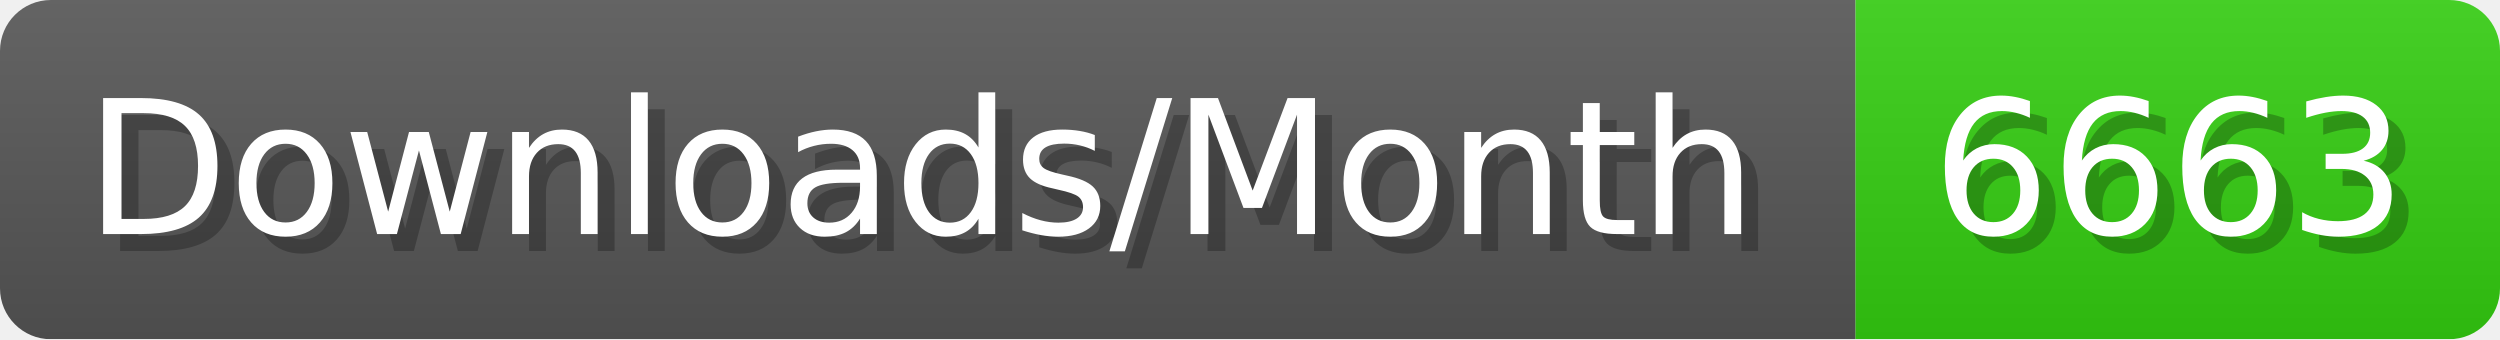
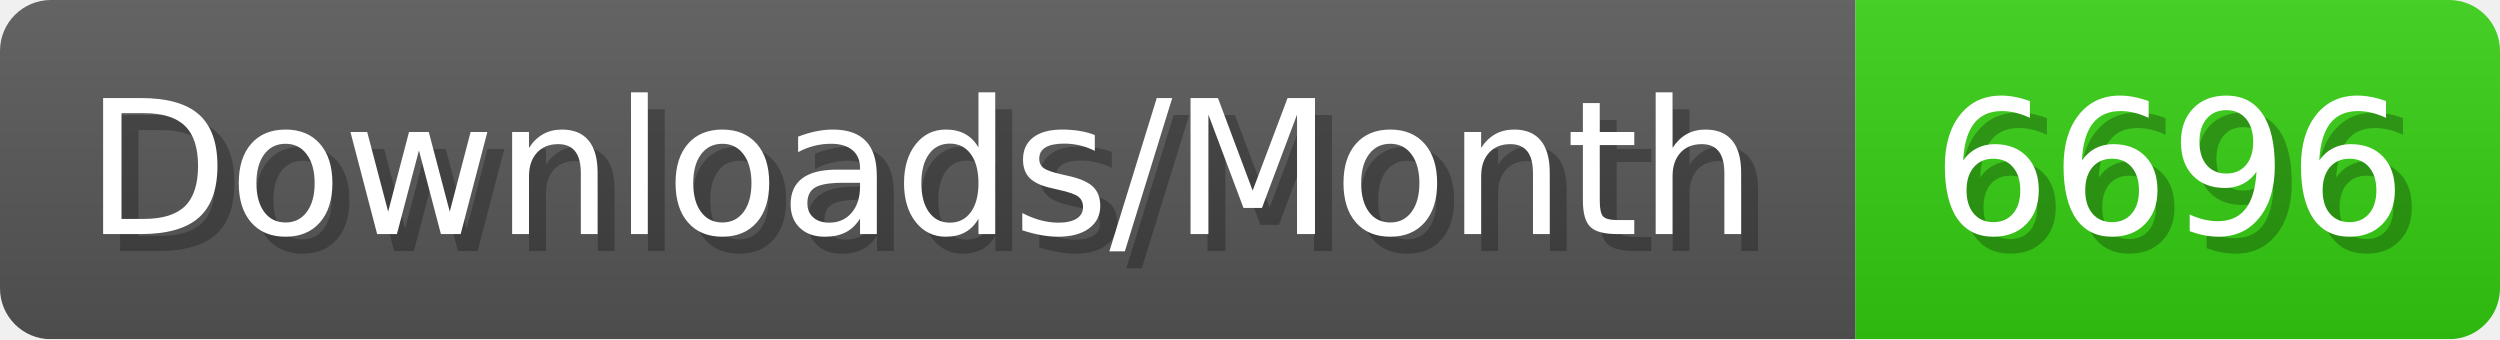
- <svg xmlns="http://www.w3.org/2000/svg" width="147.4" height="20" viewBox="0 0 1474 200" role="img" aria-label="Downloads/Month: 6663">
+ <svg xmlns="http://www.w3.org/2000/svg" width="147.4" height="20" viewBox="0 0 1474 200" role="img" aria-label="Downloads/Month: 6696">
  <linearGradient id="YlXUI" x2="0" y2="100%">
    <stop offset="0" stop-opacity=".1" stop-color="#EEE" />
    <stop offset="1" stop-opacity=".1" />
  </linearGradient>
  <mask id="JHhop">
    <rect width="1474" height="200" rx="30" fill="#FFF" />
  </mask>
  <g mask="url(#JHhop)">
    <rect width="1094" height="200" fill="#555" />
    <rect width="380" height="200" fill="#3C1" x="1094" />
    <rect width="1474" height="200" fill="url(#YlXUI)" />
  </g>
  <g aria-hidden="true" fill="#fff" text-anchor="start" font-family="Verdana,DejaVu Sans,sans-serif" font-size="110">
    <text x="60" y="148" textLength="994" fill="#000" opacity="0.25">Downloads/Month</text>
    <text x="50" y="138" textLength="994">Downloads/Month</text>
-     <text x="1149" y="148" textLength="280" fill="#000" opacity="0.25">6663</text>
-     <text x="1139" y="138" textLength="280">6663</text>
+     <text x="1149" y="148" textLength="280" fill="#000" opacity="0.25">6696</text>
+     <text x="1139" y="138" textLength="280">6696</text>
  </g>
</svg>
